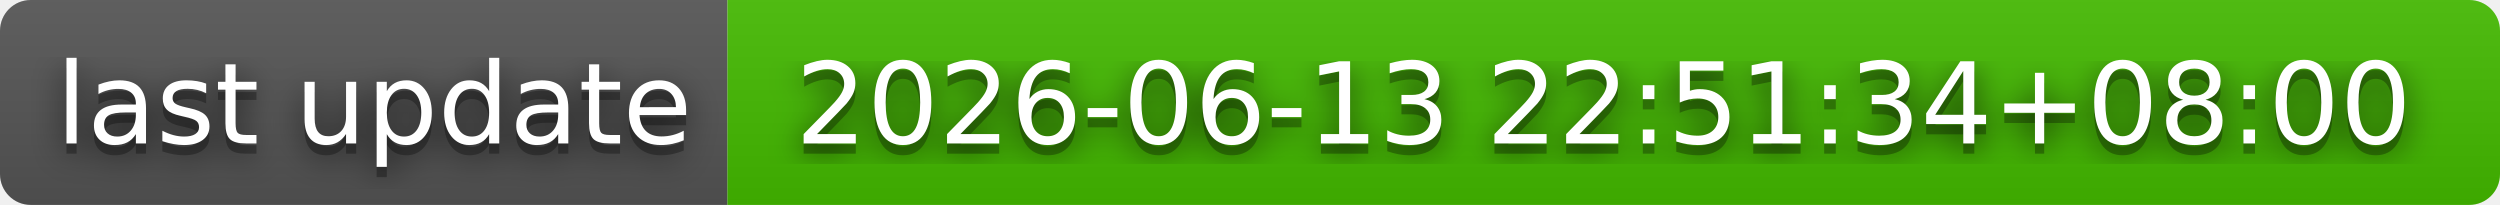
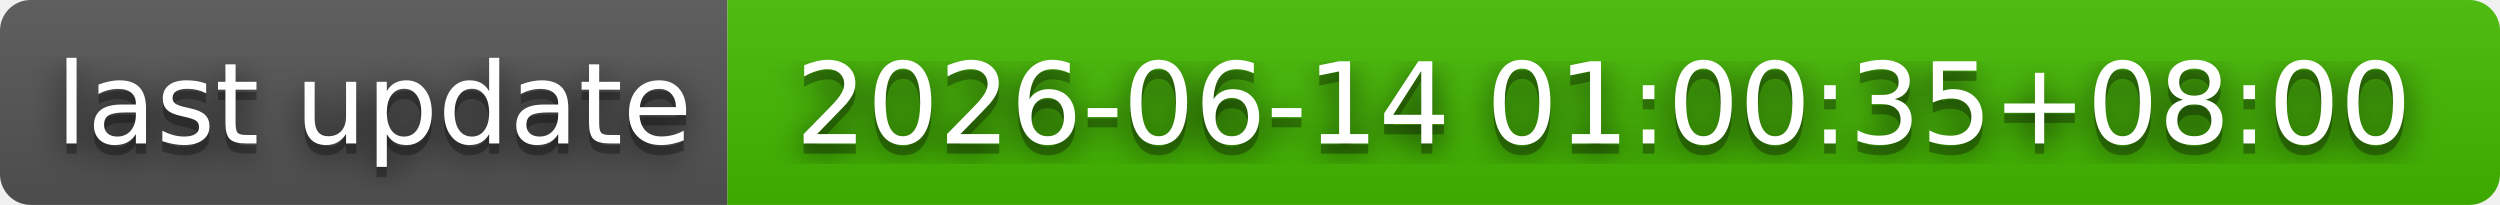
- <svg xmlns="http://www.w3.org/2000/svg" width="244" height="20" role="img" aria-label="last update: 2026-06-13 22:51:34+08:00">
+ <svg xmlns="http://www.w3.org/2000/svg" width="244" height="20" role="img" aria-label="last update: 2026-06-14 01:00:35+08:00">
  <filter id="blur">
    <feGaussianBlur stdDeviation="16" />
  </filter>
  <linearGradient id="s" x2="0" y2="100%">
    <stop offset="0" stop-color="#bbb" stop-opacity=".1" />
    <stop offset="1" stop-opacity=".1" />
  </linearGradient>
  <clipPath id="r">
    <rect width="244" height="20" rx="3" />
  </clipPath>
  <g clip-path="url(#r)">
    <rect width="71" height="20" fill="#555" />
    <rect x="71" width="173" height="20" fill="#4b0" />
    <rect width="244" height="20" fill="url(#s)" />
  </g>
  <g fill="#fff" text-anchor="middle" font-family="Verdana,Geneva,DejaVu Sans,sans-serif" text-rendering="geometricPrecision" font-size="110">
    <g transform="scale(.1)">
      <g aria-hidden="true" fill="#010101">
        <text x="365" y="150" fill-opacity=".8" filter="url(#blur)" textLength="610">last update</text>
        <text x="365" y="150" fill-opacity=".3" textLength="610">last update</text>
      </g>
      <text x="365" y="140" textLength="610">last update</text>
    </g>
    <g transform="scale(.1)">
      <g aria-hidden="true" fill="#010101">
-         <text x="1565" y="150" fill-opacity=".8" filter="url(#blur)" textLength="1630">2026-06-13 22:51:34+08:00</text>
-         <text x="1565" y="150" fill-opacity=".3" textLength="1630">2026-06-13 22:51:34+08:00</text>
+         <text x="1565" y="150" fill-opacity=".8" filter="url(#blur)" textLength="1630">2026-06-14 01:00:35+08:00</text>
+         <text x="1565" y="150" fill-opacity=".3" textLength="1630">2026-06-14 01:00:35+08:00</text>
      </g>
-       <text x="1565" y="140" textLength="1630">2026-06-13 22:51:34+08:00</text>
+       <text x="1565" y="140" textLength="1630">2026-06-14 01:00:35+08:00</text>
    </g>
  </g>
</svg>
